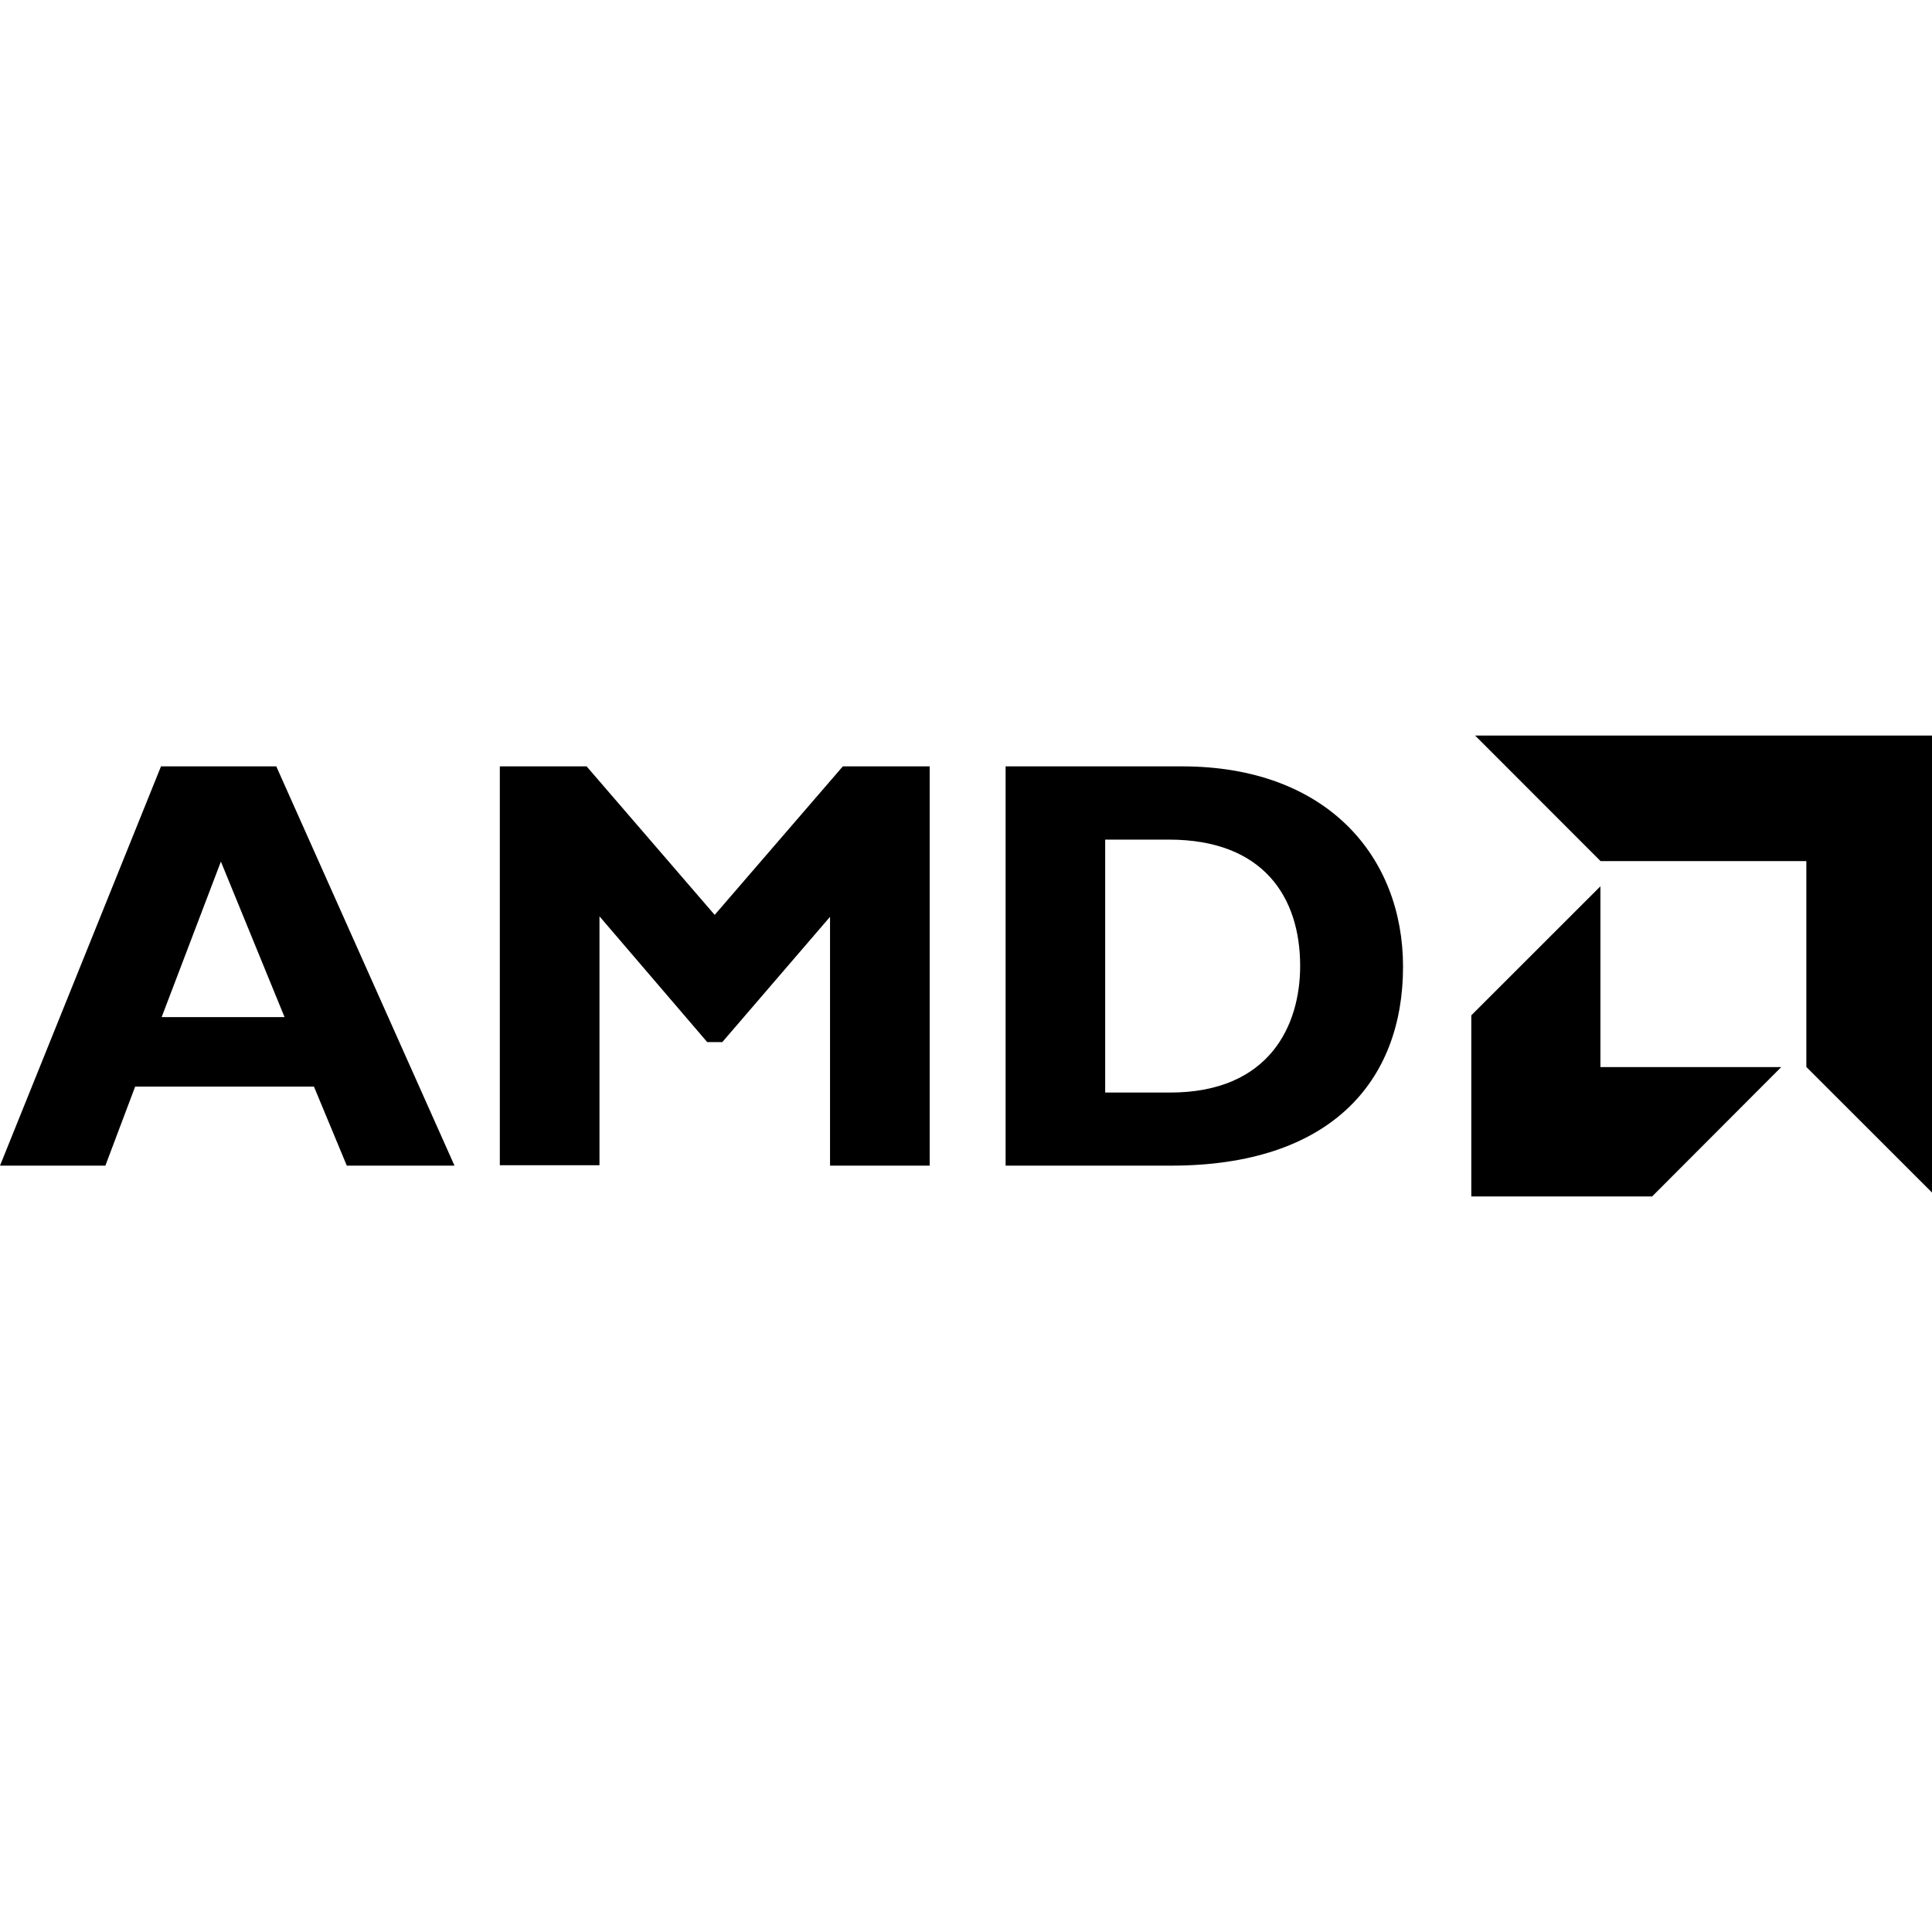
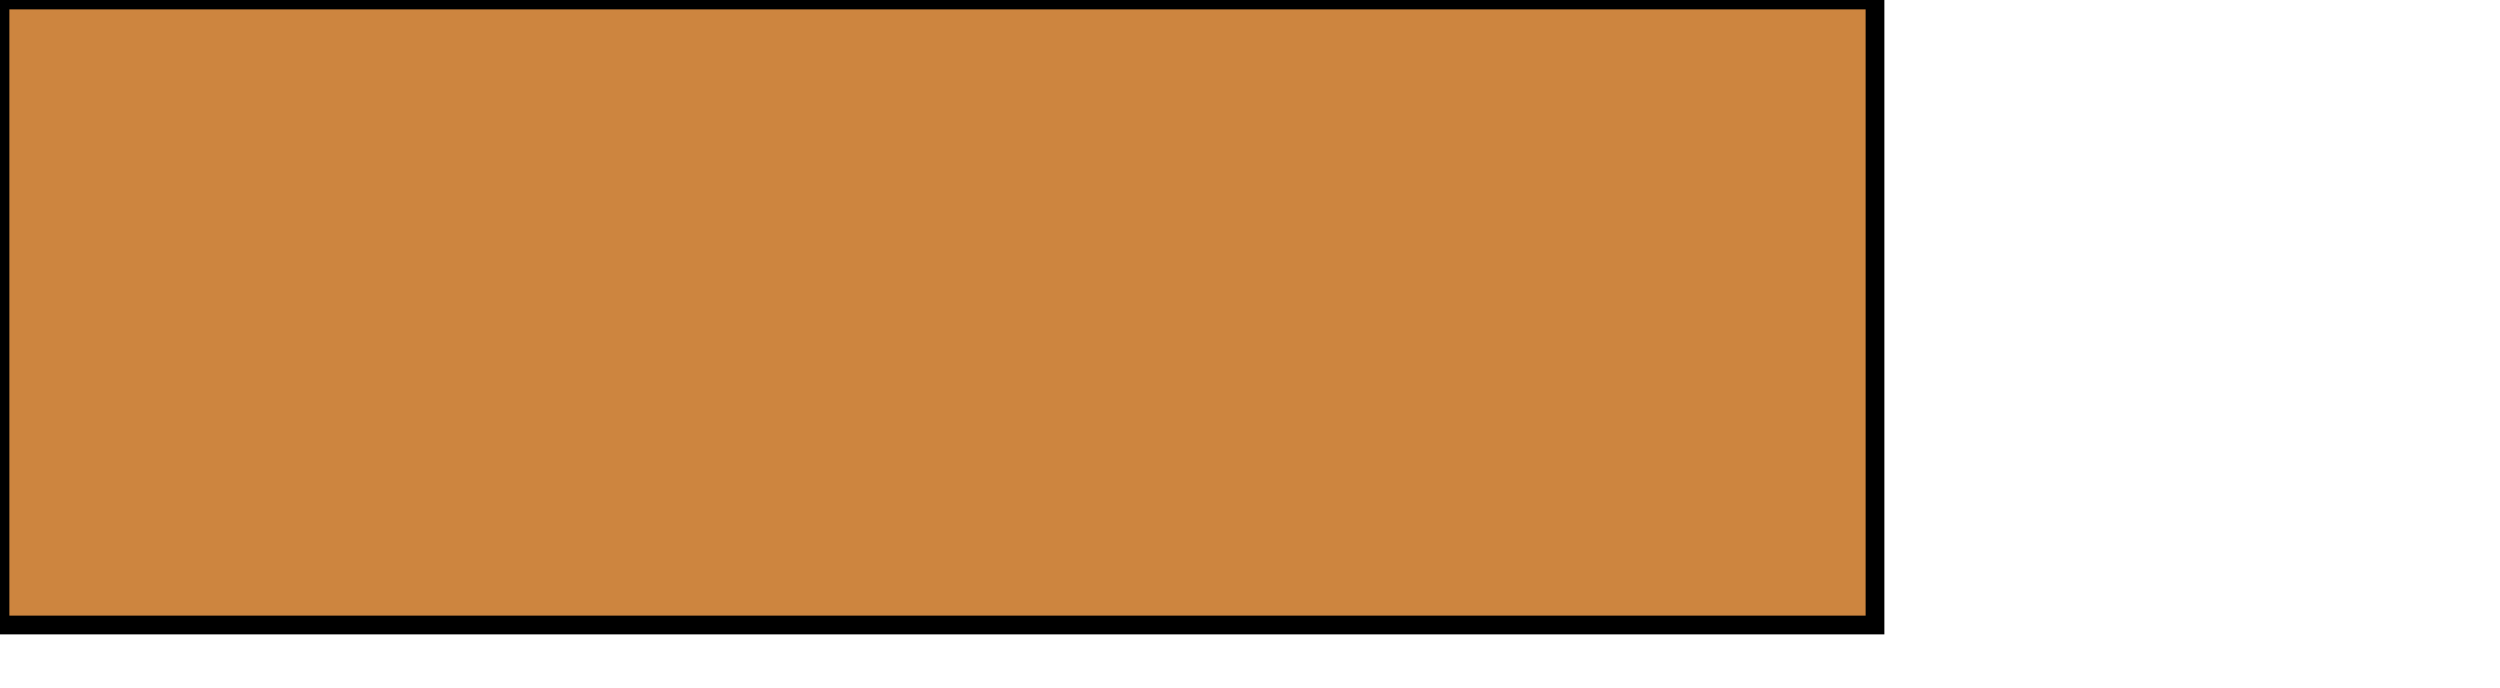
- <svg xmlns="http://www.w3.org/2000/svg" aria-labelledby="simpleicons-amd-icon" role="img" viewBox="0 0 24 24">
-   <path d="M18.324 9.137l1.559 1.56h2.556v2.557L24 14.814V9.137zM2 9.52l-2 4.96h1.309l.37-.982H3.9l.408.982h1.338L3.432 9.52zm4.209 0v4.955h1.238v-3.092l1.338 1.562h.188l1.338-1.556v3.091h1.238V9.52H10.47l-1.592 1.845L7.287 9.52zm6.283 0v4.96h2.057c1.979 0 2.88-1.046 2.88-2.472 0-1.36-.937-2.488-2.747-2.488zm1.237.91h.792c1.17 0 1.63.711 1.63 1.57 0 .728-.372 1.572-1.616 1.572h-.806zm-10.985.273l.791 1.932H2.008zm17.137.307l-1.604 1.603v2.25h2.246l1.604-1.607h-2.246z" />
+ <svg width="400" height="110">
+   <rect width="300" height="100" style="fill:peru;stroke-width:3;stroke:rgb(0,0,0)" />
</svg>
